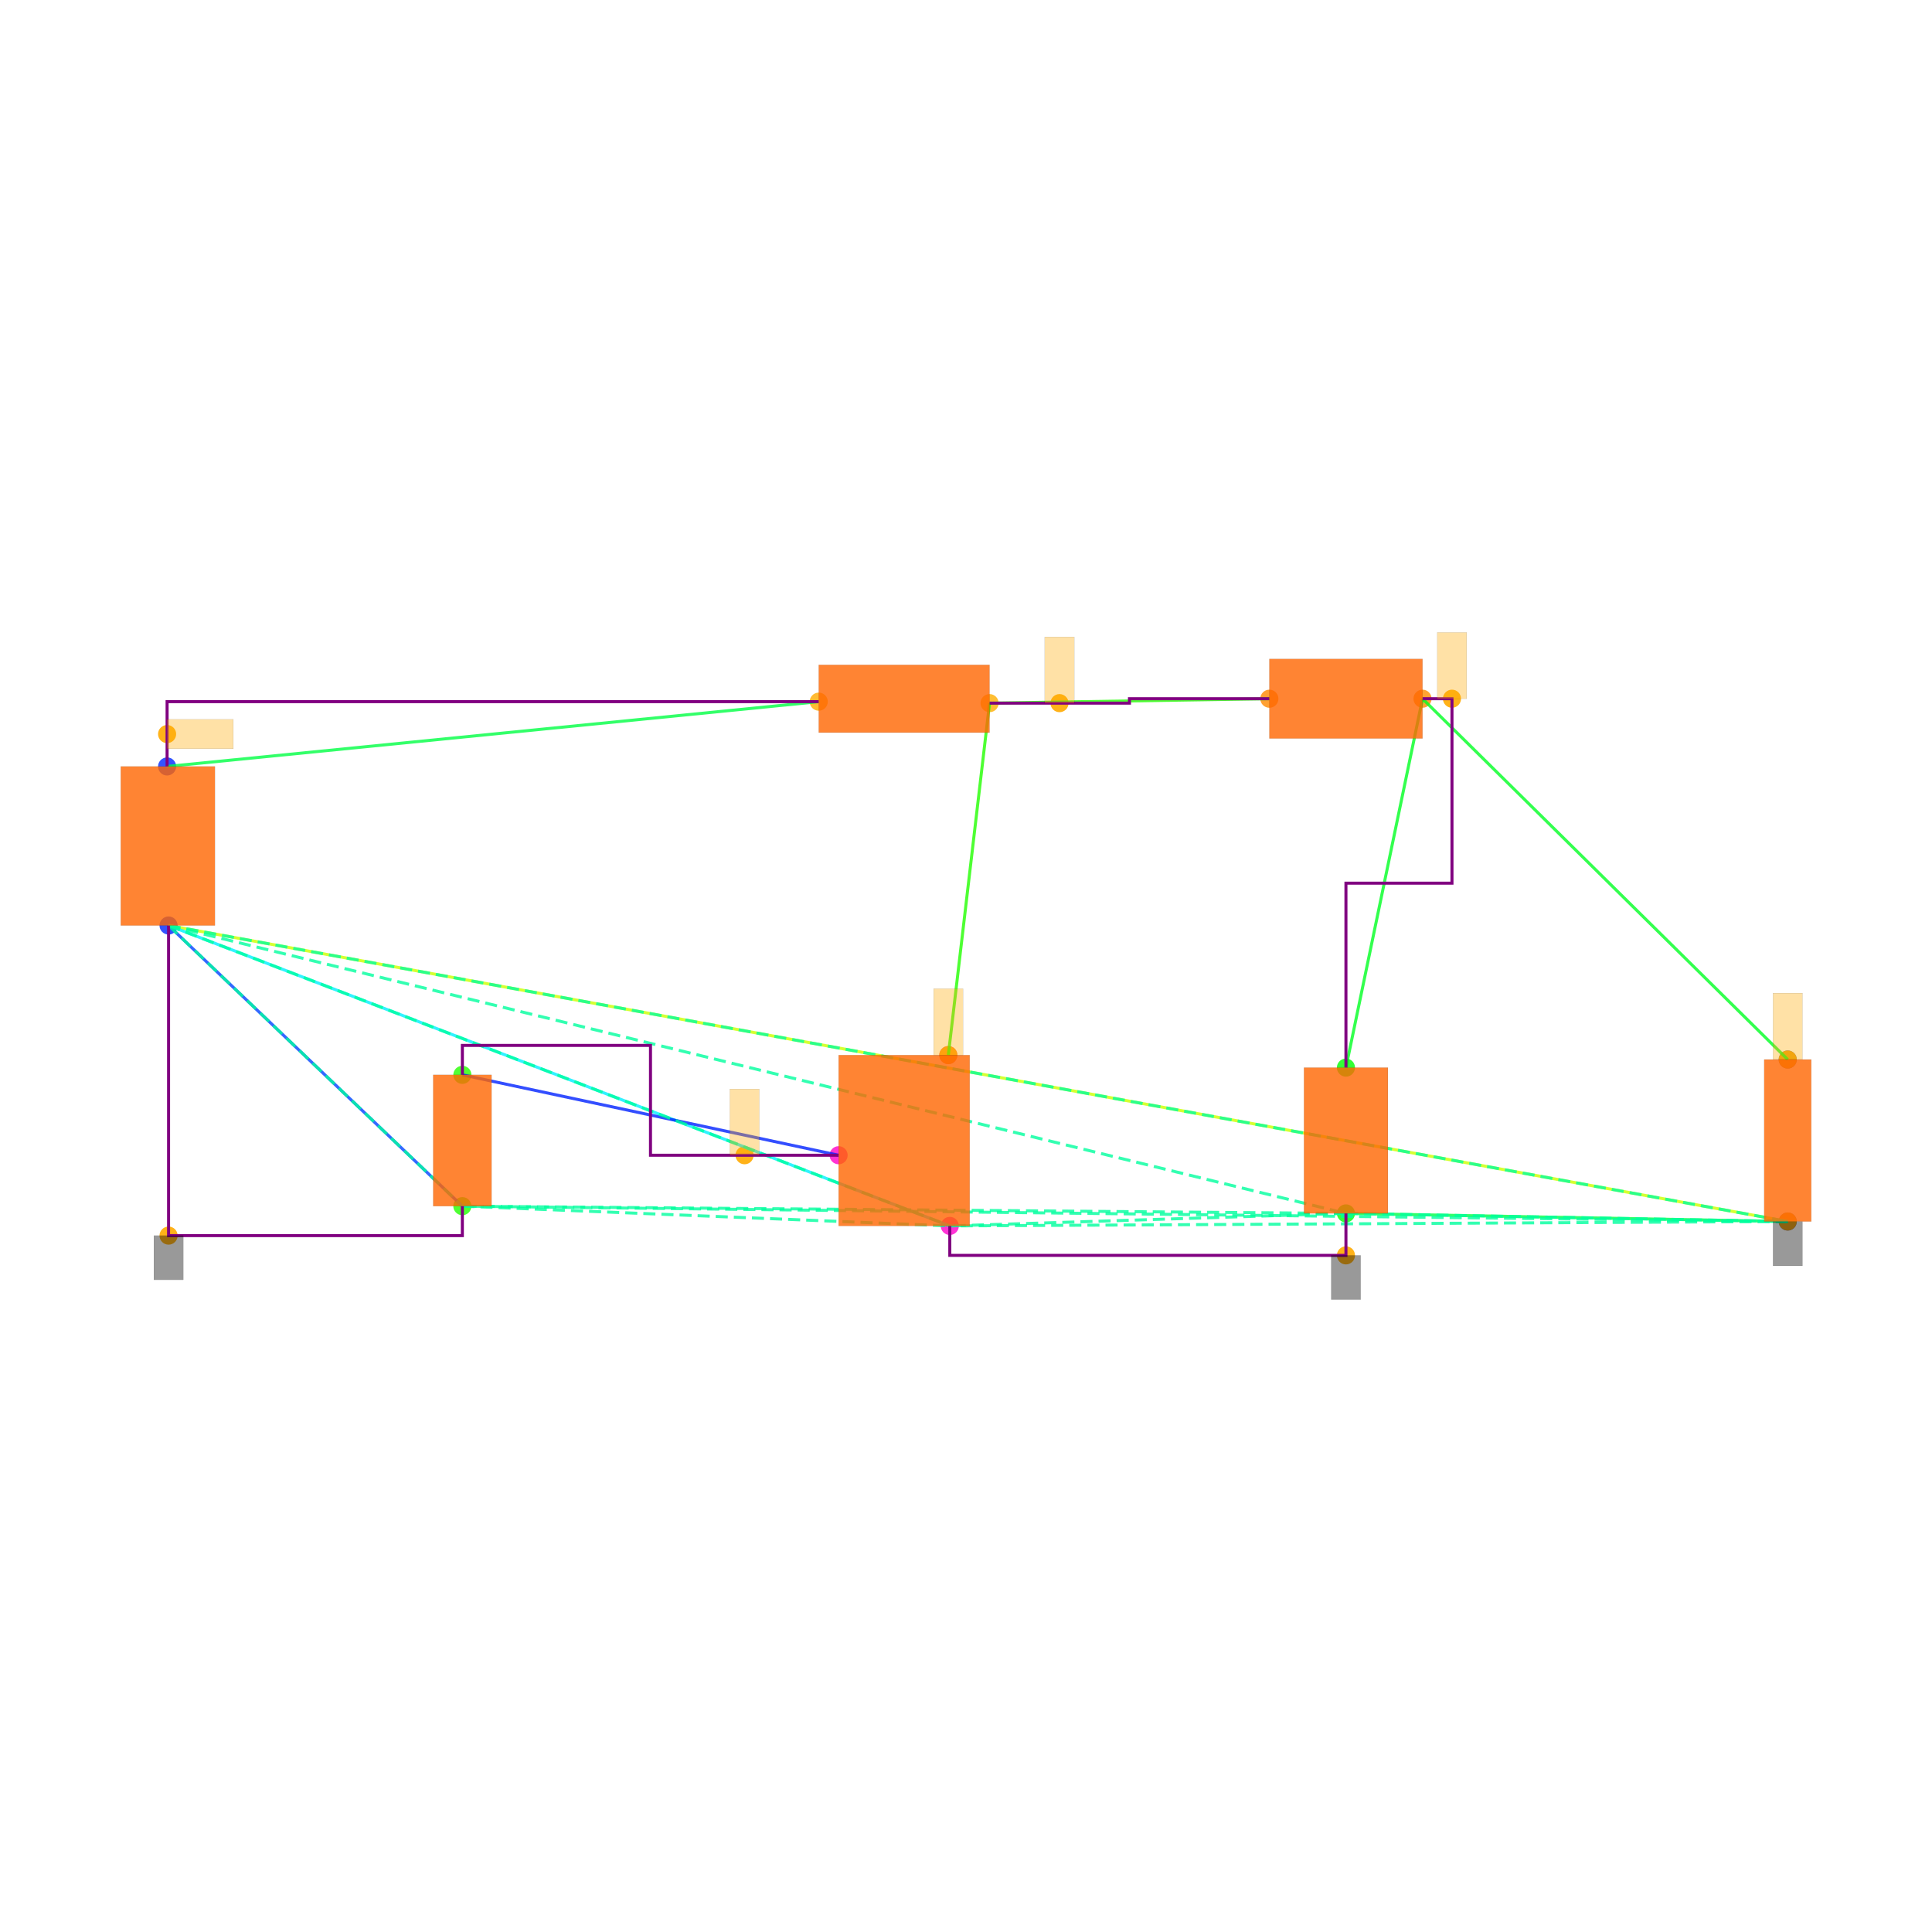
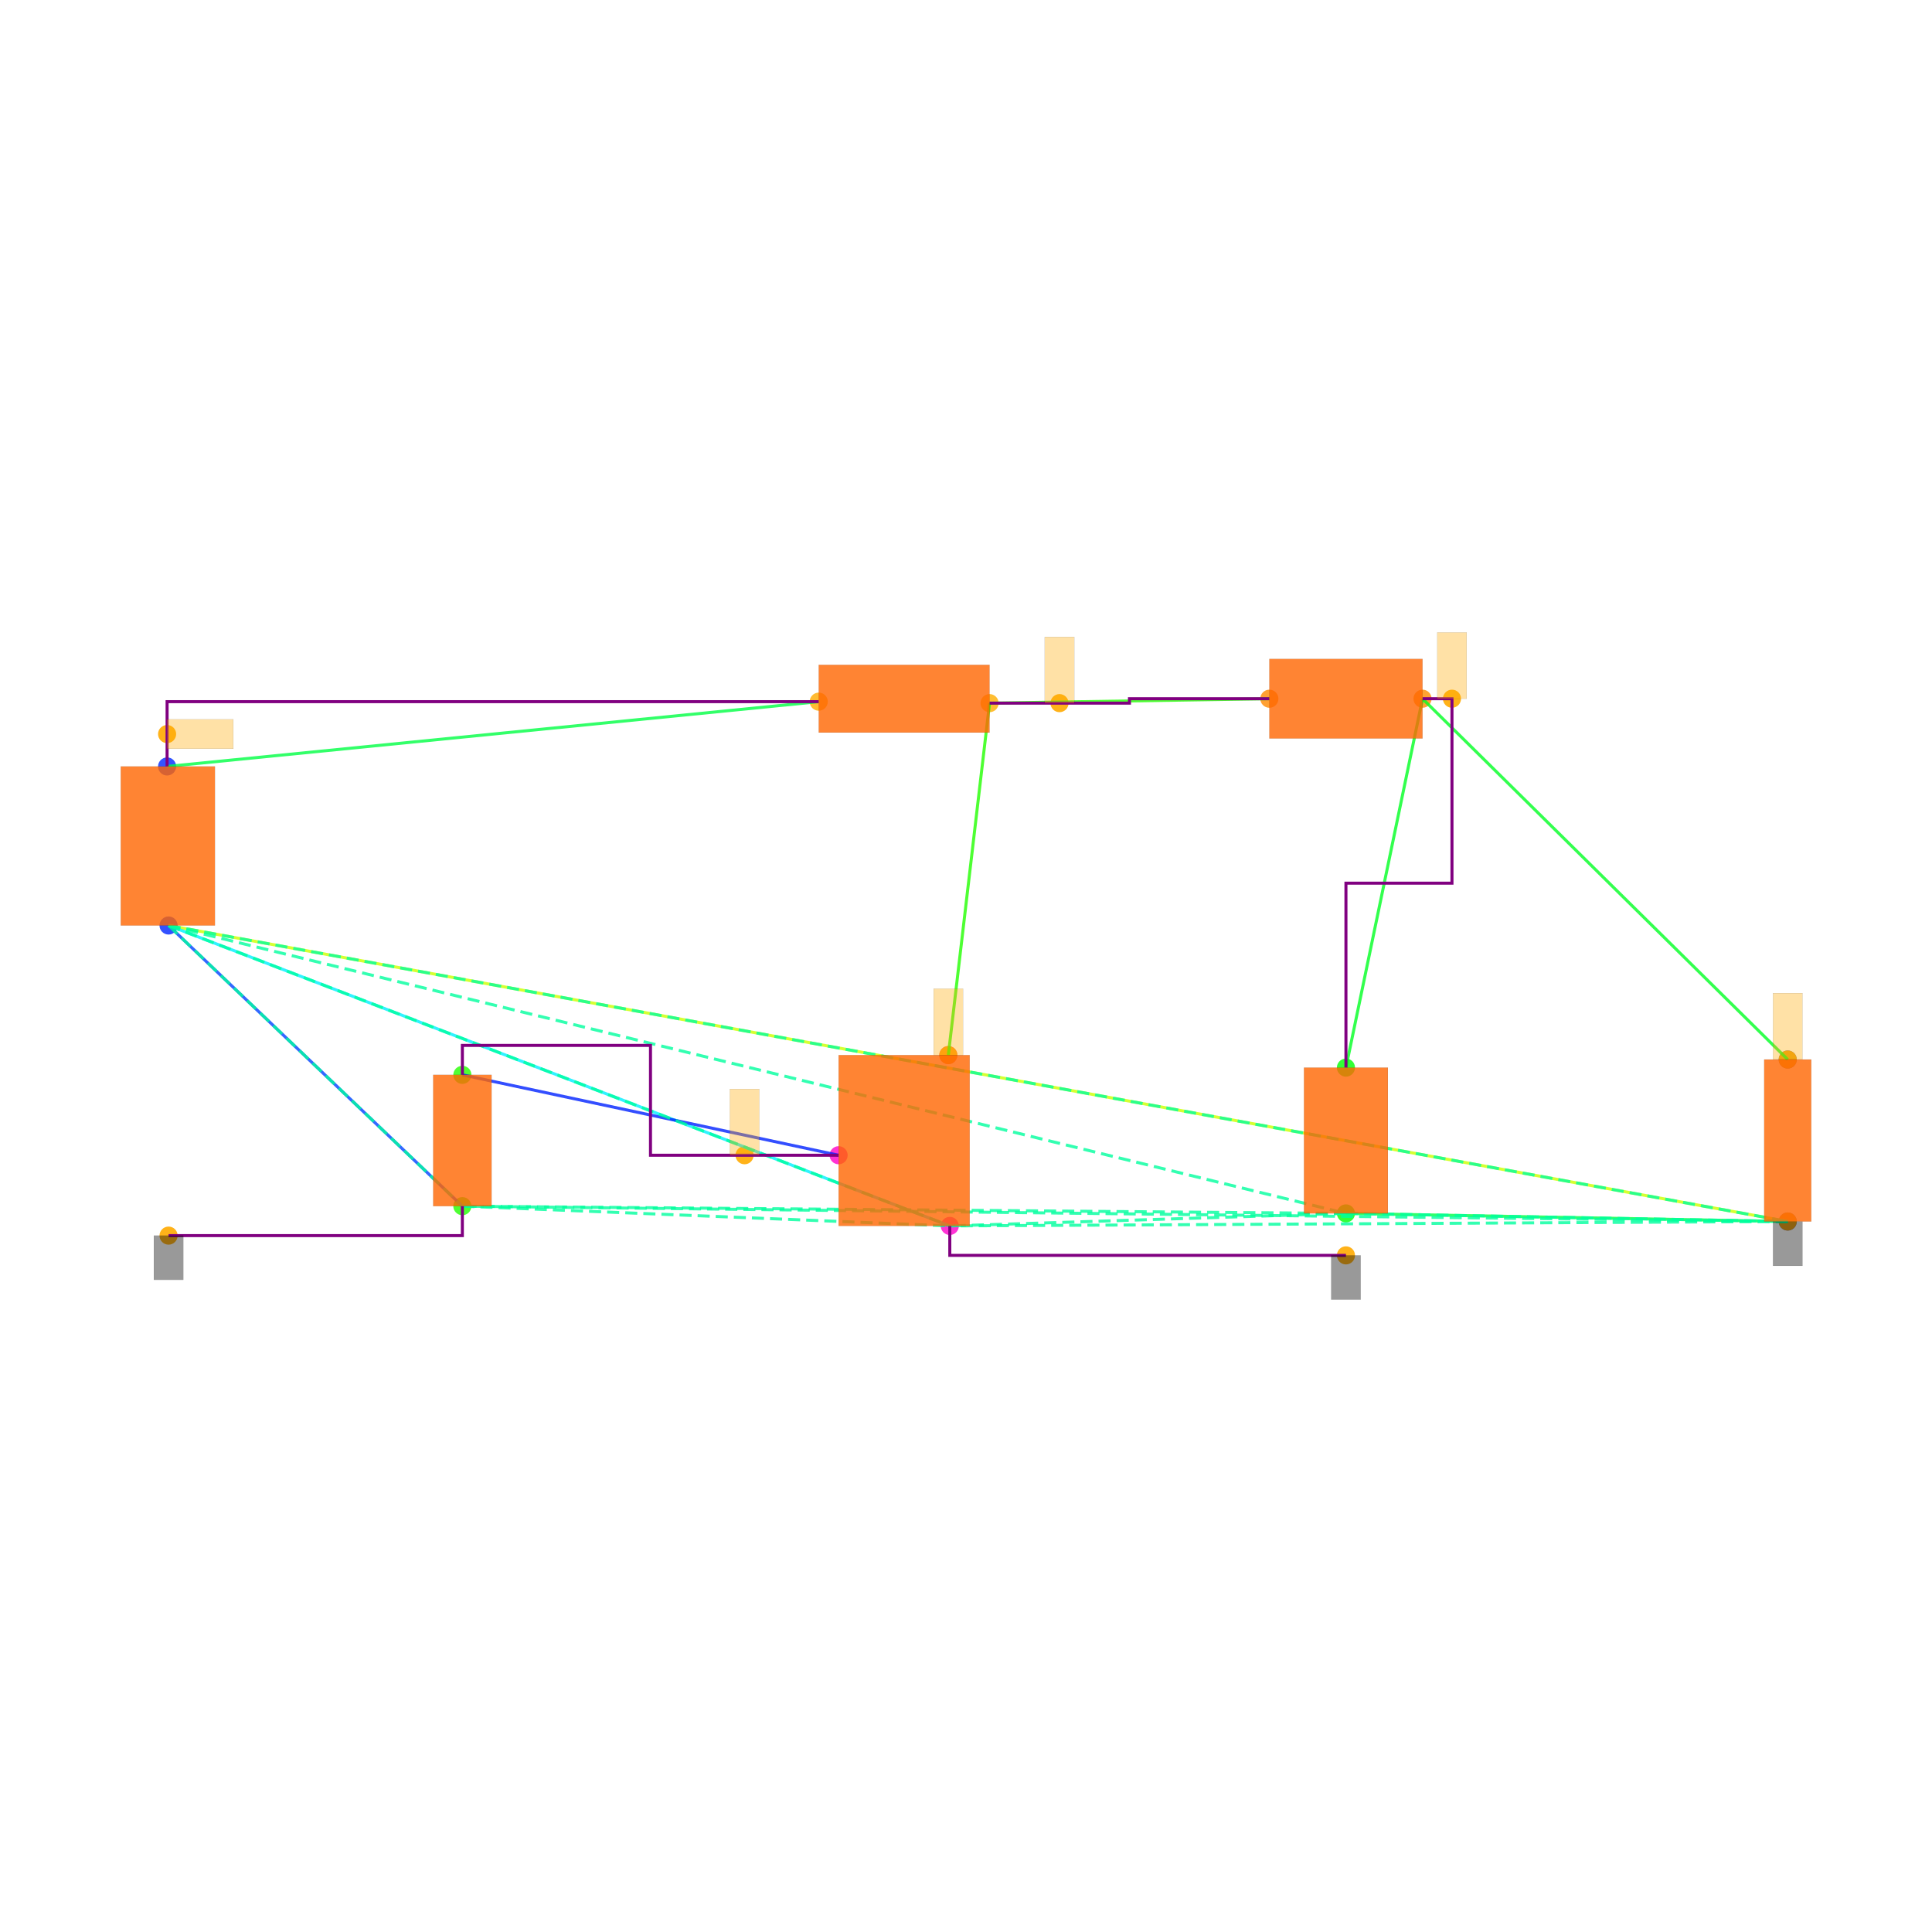
<svg xmlns="http://www.w3.org/2000/svg" width="640" height="640" viewBox="0 0 640 640">
  <rect width="100%" height="100%" fill="white" />
  <g>
    <circle data-type="point" data-label="V1.1 y+" data-x="-5.005" data-y="2.54" cx="55.353" cy="253.899" r="3" fill="hsl(230, 100%, 50%, 0.8)" />
  </g>
  <g>
    <circle data-type="point" data-label="V1.2 y-" data-x="-4.995" data-y="1.46" cx="55.841" cy="306.585" r="3" fill="hsl(231, 100%, 50%, 0.8)" />
  </g>
  <g>
    <circle data-type="point" data-label="L1.1 x-" data-x="-0.58" data-y="2.98" cx="271.217" cy="232.435" r="3" fill="hsl(40, 100%, 50%, 0.8)" />
  </g>
  <g>
    <circle data-type="point" data-label="L1.2 x+" data-x="0.58" data-y="2.97" cx="327.805" cy="232.923" r="3" fill="hsl(41, 100%, 50%, 0.8)" />
  </g>
  <g>
    <circle data-type="point" data-label="D1.1 x-" data-x="2.48" data-y="3" cx="420.493" cy="231.459" r="3" fill="hsl(32, 100%, 50%, 0.8)" />
  </g>
  <g>
    <circle data-type="point" data-label="D1.2 x+" data-x="3.52" data-y="3" cx="471.227" cy="231.459" r="3" fill="hsl(33, 100%, 50%, 0.8)" />
  </g>
  <g>
    <circle data-type="point" data-label="C1.2 y-" data-x="3" data-y="-0.49500000000000005" cx="445.86" cy="401.955" r="3" fill="hsl(122, 100%, 50%, 0.8)" />
  </g>
  <g>
    <circle data-type="point" data-label="C1.1 y+" data-x="3" data-y="0.49500000000000005" cx="445.86" cy="353.66" r="3" fill="hsl(121, 100%, 50%, 0.8)" />
  </g>
  <g>
    <circle data-type="point" data-label="R1.1 y+" data-x="6" data-y="0.55" cx="592.208" cy="350.977" r="3" fill="hsl(226, 100%, 50%, 0.8)" />
  </g>
  <g>
    <circle data-type="point" data-label="R1.2 y-" data-x="6" data-y="-0.55" cx="592.208" cy="404.638" r="3" fill="hsl(227, 100%, 50%, 0.8)" />
  </g>
  <g>
    <circle data-type="point" data-label="V2.1 y+" data-x="-2.9999378" data-y="0.4458008" cx="153.166" cy="356.06" r="3" fill="hsl(111, 100%, 50%, 0.8)" />
  </g>
  <g>
    <circle data-type="point" data-label="V2.2 y-" data-x="-3.0000622" data-y="-0.4458008" cx="153.16" cy="399.555" r="3" fill="hsl(112, 100%, 50%, 0.8)" />
  </g>
  <g>
    <circle data-type="point" data-label="M1.1 y+" data-x="0.3" data-y="0.58" cx="314.146" cy="349.514" r="3" fill="hsl(311, 100%, 50%, 0.8)" />
  </g>
  <g>
    <circle data-type="point" data-label="M1.2 y-" data-x="0.31" data-y="-0.58" cx="314.634" cy="406.102" r="3" fill="hsl(312, 100%, 50%, 0.8)" />
  </g>
  <g>
    <circle data-type="point" data-label="M1.3 x-" data-x="-0.445" data-y="-0.1" cx="277.803" cy="382.686" r="3" fill="hsl(313, 100%, 50%, 0.8)" />
  </g>
  <g>
    <circle data-type="point" data-label="anchorPoint orientation: x+" data-x="-5.005" data-y="2.7600000000000002" cx="55.353" cy="243.167" r="3" fill="hsl(40, 100%, 50%, 0.9)" />
  </g>
  <g>
    <circle data-type="point" data-label="anchorPoint orientation: y-" data-x="3" data-y="-0.78" cx="445.86" cy="415.858" r="3" fill="hsl(40, 100%, 50%, 0.9)" />
  </g>
  <g>
    <circle data-type="point" data-label="anchorPoint orientation: y-" data-x="6" data-y="-0.55" cx="592.208" cy="404.638" r="3" fill="hsl(40, 100%, 50%, 0.9)" />
  </g>
  <g>
    <circle data-type="point" data-label="anchorPoint orientation: y-" data-x="-4.995" data-y="-0.6458008" cx="55.841" cy="409.312" r="3" fill="hsl(40, 100%, 50%, 0.9)" />
  </g>
  <g>
    <circle data-type="point" data-label="anchorPoint orientation: y+" data-x="1.055" data-y="2.97" cx="350.977" cy="232.923" r="3" fill="hsl(40, 100%, 50%, 0.9)" />
  </g>
  <g>
    <circle data-type="point" data-label="anchorPoint orientation: y+" data-x="0.3" data-y="0.58" cx="314.146" cy="349.514" r="3" fill="hsl(40, 100%, 50%, 0.9)" />
  </g>
  <g>
    <circle data-type="point" data-label="anchorPoint orientation: y+" data-x="3.7199999999999998" data-y="3" cx="480.983" cy="231.459" r="3" fill="hsl(40, 100%, 50%, 0.9)" />
  </g>
  <g>
    <circle data-type="point" data-label="anchorPoint orientation: y+" data-x="6" data-y="0.55" cx="592.208" cy="350.977" r="3" fill="hsl(40, 100%, 50%, 0.9)" />
  </g>
  <g>
    <circle data-type="point" data-label="anchorPoint orientation: y+" data-x="-1.08373445" data-y="-0.09999999999999987" cx="246.644" cy="382.686" r="3" fill="hsl(40, 100%, 50%, 0.9)" />
  </g>
  <g>
    <polyline data-points="-5.005,2.54 -0.58,2.98" data-type="line" data-label="" points="55.353,253.899 271.217,232.435" fill="none" stroke="hsl(136, 100%, 50%, 0.8)" stroke-width="1" />
  </g>
  <g>
    <polyline data-points="0.58,2.97 2.48,3" data-type="line" data-label="" points="327.805,232.923 420.493,231.459" fill="none" stroke="hsl(112, 100%, 50%, 0.8)" stroke-width="1" />
  </g>
  <g>
    <polyline data-points="3.52,3 3,0.49500000000000005" data-type="line" data-label="" points="471.227,231.459 445.86,353.66" fill="none" stroke="hsl(128, 100%, 50%, 0.8)" stroke-width="1" />
  </g>
  <g>
    <polyline data-points="3.52,3 6,0.55" data-type="line" data-label="" points="471.227,231.459 592.208,350.977" fill="none" stroke="hsl(128, 100%, 50%, 0.8)" stroke-width="1" />
  </g>
  <g>
    <polyline data-points="3,-0.49500000000000005 6,-0.55" data-type="line" data-label="" points="445.86,401.955 592.208,404.638" fill="none" stroke="hsl(136, 100%, 50%, 0.8)" stroke-width="1" />
  </g>
  <g>
    <polyline data-points="6,-0.55 -4.995,1.46" data-type="line" data-label="" points="592.208,404.638 55.841,306.585" fill="none" stroke="hsl(72, 100%, 50%, 0.8)" stroke-width="1" />
  </g>
  <g>
    <polyline data-points="0.58,2.97 0.3,0.58" data-type="line" data-label="" points="327.805,232.923 314.146,349.514" fill="none" stroke="hsl(112, 100%, 50%, 0.8)" stroke-width="1" />
  </g>
  <g>
    <polyline data-points="0.31,-0.58 -4.995,1.46" data-type="line" data-label="" points="314.634,406.102 55.841,306.585" fill="none" stroke="hsl(184, 100%, 50%, 0.8)" stroke-width="1" />
  </g>
  <g>
    <polyline data-points="-0.445,-0.1 -2.9999378,0.4458008" data-type="line" data-label="" points="277.803,382.686 153.166,356.06" fill="none" stroke="hsl(232, 100%, 50%, 0.8)" stroke-width="1" />
  </g>
  <g>
    <polyline data-points="-3.0000622,-0.4458008 -4.995,1.46" data-type="line" data-label="" points="153.16,399.555 55.841,306.585" fill="none" stroke="hsl(224, 100%, 50%, 0.8)" stroke-width="1" />
  </g>
  <g>
    <polyline data-points="-4.995,1.46 3,-0.49500000000000005" data-type="line" data-label="" points="55.841,306.585 445.86,401.955" fill="none" stroke="hsl(157, 100%, 50%, 0.8)" stroke-width="1" stroke-dasharray="4 2" />
  </g>
  <g>
    <polyline data-points="-4.995,1.46 6,-0.55" data-type="line" data-label="" points="55.841,306.585 592.208,404.638" fill="none" stroke="hsl(157, 100%, 50%, 0.8)" stroke-width="1" stroke-dasharray="4 2" />
  </g>
  <g>
    <polyline data-points="-4.995,1.46 -3.0000622,-0.4458008" data-type="line" data-label="" points="55.841,306.585 153.16,399.555" fill="none" stroke="hsl(157, 100%, 50%, 0.8)" stroke-width="1" stroke-dasharray="4 2" />
  </g>
  <g>
    <polyline data-points="-4.995,1.46 0.31,-0.58" data-type="line" data-label="" points="55.841,306.585 314.634,406.102" fill="none" stroke="hsl(157, 100%, 50%, 0.8)" stroke-width="1" stroke-dasharray="4 2" />
  </g>
  <g>
    <polyline data-points="3,-0.49500000000000005 6,-0.55" data-type="line" data-label="" points="445.86,401.955 592.208,404.638" fill="none" stroke="hsl(157, 100%, 50%, 0.8)" stroke-width="1" stroke-dasharray="4 2" />
  </g>
  <g>
    <polyline data-points="3,-0.49500000000000005 -3.0000622,-0.4458008" data-type="line" data-label="" points="445.86,401.955 153.16,399.555" fill="none" stroke="hsl(157, 100%, 50%, 0.8)" stroke-width="1" stroke-dasharray="4 2" />
  </g>
  <g>
    <polyline data-points="3,-0.49500000000000005 0.31,-0.58" data-type="line" data-label="" points="445.86,401.955 314.634,406.102" fill="none" stroke="hsl(157, 100%, 50%, 0.8)" stroke-width="1" stroke-dasharray="4 2" />
  </g>
  <g>
    <polyline data-points="6,-0.55 -3.0000622,-0.4458008" data-type="line" data-label="" points="592.208,404.638 153.16,399.555" fill="none" stroke="hsl(157, 100%, 50%, 0.8)" stroke-width="1" stroke-dasharray="4 2" />
  </g>
  <g>
    <polyline data-points="6,-0.55 0.31,-0.58" data-type="line" data-label="" points="592.208,404.638 314.634,406.102" fill="none" stroke="hsl(157, 100%, 50%, 0.8)" stroke-width="1" stroke-dasharray="4 2" />
  </g>
  <g>
    <polyline data-points="-3.0000622,-0.4458008 0.31,-0.58" data-type="line" data-label="" points="153.16,399.555 314.634,406.102" fill="none" stroke="hsl(157, 100%, 50%, 0.8)" stroke-width="1" stroke-dasharray="4 2" />
  </g>
  <g>
    <polyline data-points="0.58,2.97 1.53,2.97 1.53,3 2.48,3" data-type="line" data-label="" points="327.805,232.923 374.149,232.923 374.149,231.459 420.493,231.459" fill="none" stroke="purple" stroke-width="1" />
  </g>
  <g>
    <polyline data-points="-5.005,2.54 -5.005,2.9800000000000004 -0.5800000000000001,2.9800000000000004" data-type="line" data-label="" points="55.353,253.899 55.353,232.435 271.217,232.435" fill="none" stroke="purple" stroke-width="1" />
  </g>
  <g>
    <polyline data-points="3.52,3 3.7199999999999998,3 3.7199999999999998,1.7474999999999996 3,1.7474999999999996 3,0.49500000000000005" data-type="line" data-label="" points="471.227,231.459 480.983,231.459 480.983,292.56 445.86,292.56 445.86,353.66" fill="none" stroke="purple" stroke-width="1" />
  </g>
  <g>
-     <polyline data-points="3,-0.4950000000000001 3,-0.78 0.31,-0.78 0.31,-0.58" data-type="line" data-label="" points="445.86,401.955 445.86,415.858 314.634,415.858 314.634,406.102" fill="none" stroke="purple" stroke-width="1" />
-   </g>
-   <g>
-     <polyline data-points="-4.995,1.46 -4.995,-0.6458008 -3.0000622,-0.6458008 -3.0000622,-0.4458007999999998" data-type="line" data-label="" points="55.841,306.585 55.841,409.312 153.16,409.312 153.16,399.555" fill="none" stroke="purple" stroke-width="1" />
+     <polyline data-points="3,-0.78 0.31,-0.78 0.31,-0.58" data-type="line" data-label="" points="445.86,415.858 314.634,415.858 314.634,406.102" fill="none" stroke="purple" stroke-width="1" />
+   </g>
+   <g>
+     <polyline data-points="-4.995,-0.6458008 -3.0000622,-0.6458008 -3.0000622,-0.4458007999999998" data-type="line" data-label="" points="55.841,409.312 153.16,409.312 153.16,399.555" fill="none" stroke="purple" stroke-width="1" />
  </g>
  <g>
    <polyline data-points="-0.44499999999999984,-0.09999999999999987 -1.7224689,-0.09999999999999987 -1.7224689,0.6458008000000002 -2.9999378,0.6458008000000002 -2.9999378,0.4458008" data-type="line" data-label="" points="277.803,382.686 215.484,382.686 215.484,346.304 153.166,346.304 153.166,356.06" fill="none" stroke="purple" stroke-width="1" />
  </g>
  <g>
    <rect data-type="rect" data-label="schematic_component_0" data-x="-5" data-y="2" x="40" y="253.899" width="31.194" height="52.685" fill="hsl(24, 100%, 50%, 0.8)" stroke="black" stroke-width="0.02" />
  </g>
  <g>
    <rect data-type="rect" data-label="schematic_component_1" data-x="0" data-y="3" x="271.217" y="220.239" width="56.588" height="22.44" fill="hsl(24, 100%, 50%, 0.8)" stroke="black" stroke-width="0.02" />
  </g>
  <g>
    <rect data-type="rect" data-label="schematic_component_2" data-x="3" data-y="3" x="420.493" y="218.288" width="50.734" height="26.343" fill="hsl(24, 100%, 50%, 0.8)" stroke="black" stroke-width="0.02" />
  </g>
  <g>
    <rect data-type="rect" data-label="schematic_component_3" data-x="3" data-y="0" x="431.957" y="353.66" width="27.806" height="48.295" fill="hsl(24, 100%, 50%, 0.8)" stroke="black" stroke-width="0.02" />
  </g>
  <g>
    <rect data-type="rect" data-label="schematic_component_4" data-x="6" data-y="0" x="584.416" y="350.977" width="15.584" height="53.661" fill="hsl(24, 100%, 50%, 0.8)" stroke="black" stroke-width="0.02" />
  </g>
  <g>
    <rect data-type="rect" data-label="schematic_component_5" data-x="-3" data-y="0" x="143.498" y="356.06" width="19.33" height="43.495" fill="hsl(24, 100%, 50%, 0.8)" stroke="black" stroke-width="0.02" />
  </g>
  <g>
    <rect data-type="rect" data-label="schematic_component_6" data-x="0" data-y="0" x="277.803" y="349.514" width="43.417" height="56.588" fill="hsl(24, 100%, 50%, 0.8)" stroke="black" stroke-width="0.02" />
  </g>
  <g>
    <rect data-type="rect" data-label="netId: .V1 &gt; .pin1 to .L1 &gt; .pin1 globalConnNetId: connectivity_net0 available orientations: any" data-x="-4.78" data-y="2.7600000000000002" x="55.353" y="238.289" width="21.952" height="9.757" fill="hsl(40, 100%, 50%, 0.35)" stroke="black" stroke-width="0.02" />
  </g>
  <g>
    <rect data-type="rect" data-label="netId: GND globalConnNetId: connectivity_net3 available orientations: y-" data-x="3" data-y="-0.93" x="440.981" y="415.858" width="9.757" height="14.635" fill="#00000066" stroke="#000000" stroke-width="0.02" />
  </g>
  <g>
    <rect data-type="rect" data-label="netId: GND globalConnNetId: connectivity_net3 available orientations: y-" data-x="6" data-y="-0.7010000000000001" x="587.33" y="404.687" width="9.757" height="14.635" fill="#00000066" stroke="#000000" stroke-width="0.02" />
  </g>
  <g>
    <rect data-type="rect" data-label="netId: GND globalConnNetId: connectivity_net3 available orientations: y-" data-x="-4.995" data-y="-0.7958008" x="50.963" y="409.312" width="9.757" height="14.635" fill="#00000066" stroke="#000000" stroke-width="0.02" />
  </g>
  <g>
    <rect data-type="rect" data-label="netId: .L1 &gt; .pin2 to .M1 &gt; .drain globalConnNetId: connectivity_net1 available orientations: any" data-x="1.055" data-y="3.1950000000000003" x="346.099" y="210.97" width="9.757" height="21.952" fill="hsl(40, 100%, 50%, 0.35)" stroke="black" stroke-width="0.02" />
  </g>
  <g>
    <rect data-type="rect" data-label="netId: .L1 &gt; .pin2 to .M1 &gt; .drain globalConnNetId: connectivity_net1 available orientations: any" data-x="0.3" data-y="0.8059999999999999" x="309.268" y="327.513" width="9.757" height="21.952" fill="hsl(40, 100%, 50%, 0.35)" stroke="black" stroke-width="0.02" />
  </g>
  <g>
    <rect data-type="rect" data-label="netId: .D1 &gt; .cathode to .R1 &gt; .pin1 globalConnNetId: connectivity_net2 available orientations: any" data-x="3.7199999999999998" data-y="3.225" x="476.105" y="209.507" width="9.757" height="21.952" fill="hsl(40, 100%, 50%, 0.35)" stroke="black" stroke-width="0.02" />
  </g>
  <g>
    <rect data-type="rect" data-label="netId: .D1 &gt; .cathode to .R1 &gt; .pin1 globalConnNetId: connectivity_net2 available orientations: any" data-x="6" data-y="0.776" x="587.33" y="328.976" width="9.757" height="21.952" fill="hsl(40, 100%, 50%, 0.35)" stroke="black" stroke-width="0.02" />
  </g>
  <g>
    <rect data-type="rect" data-label="netId: .M1 &gt; .gate to .V2 &gt; .pin1 globalConnNetId: connectivity_net4 available orientations: any" data-x="-1.08373445" data-y="0.12500000000000014" x="241.765" y="360.734" width="9.757" height="21.952" fill="hsl(40, 100%, 50%, 0.35)" stroke="black" stroke-width="0.02" />
  </g>
  <g id="crosshair" style="display: none">
    <line id="crosshair-h" y1="0" y2="640" stroke="#666" stroke-width="0.5" />
    <line id="crosshair-v" x1="0" x2="640" stroke="#666" stroke-width="0.5" />
    <text id="coordinates" font-family="monospace" font-size="12" fill="#666" />
  </g>
</svg>
